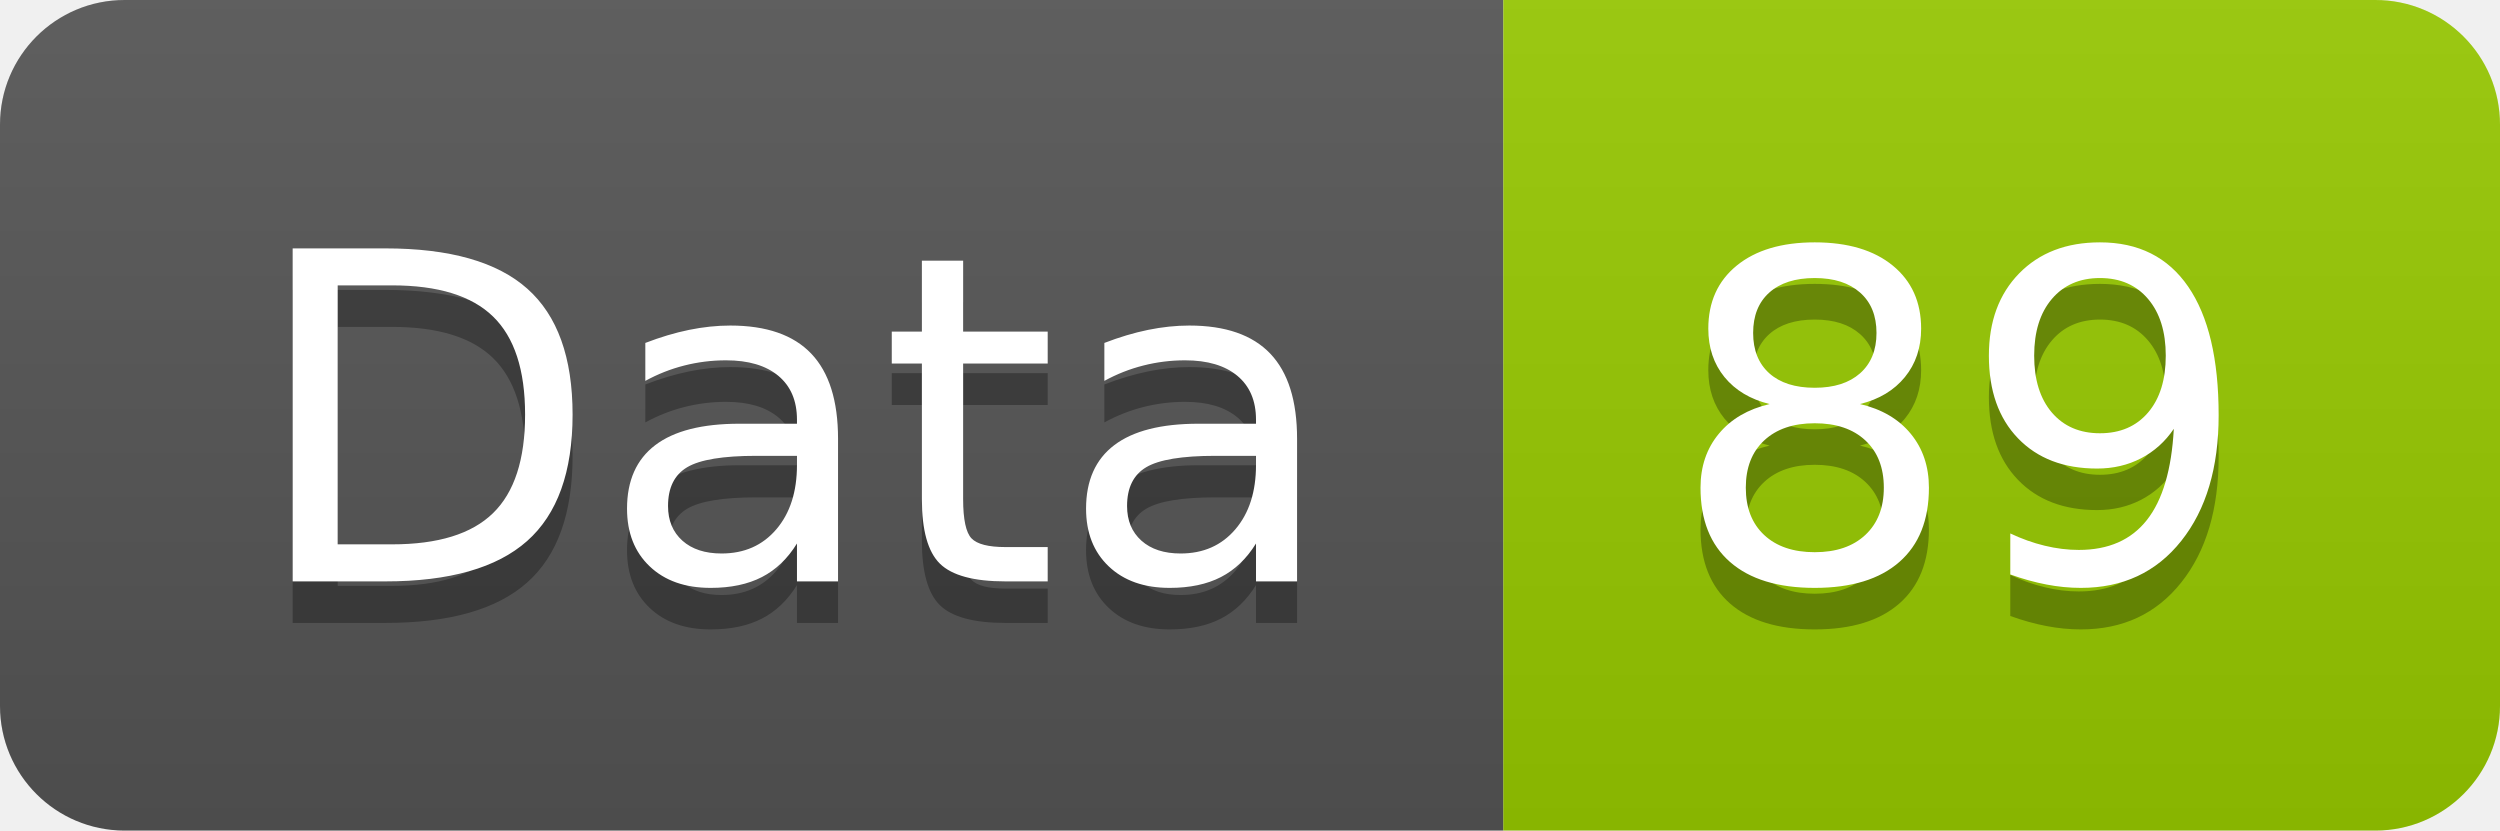
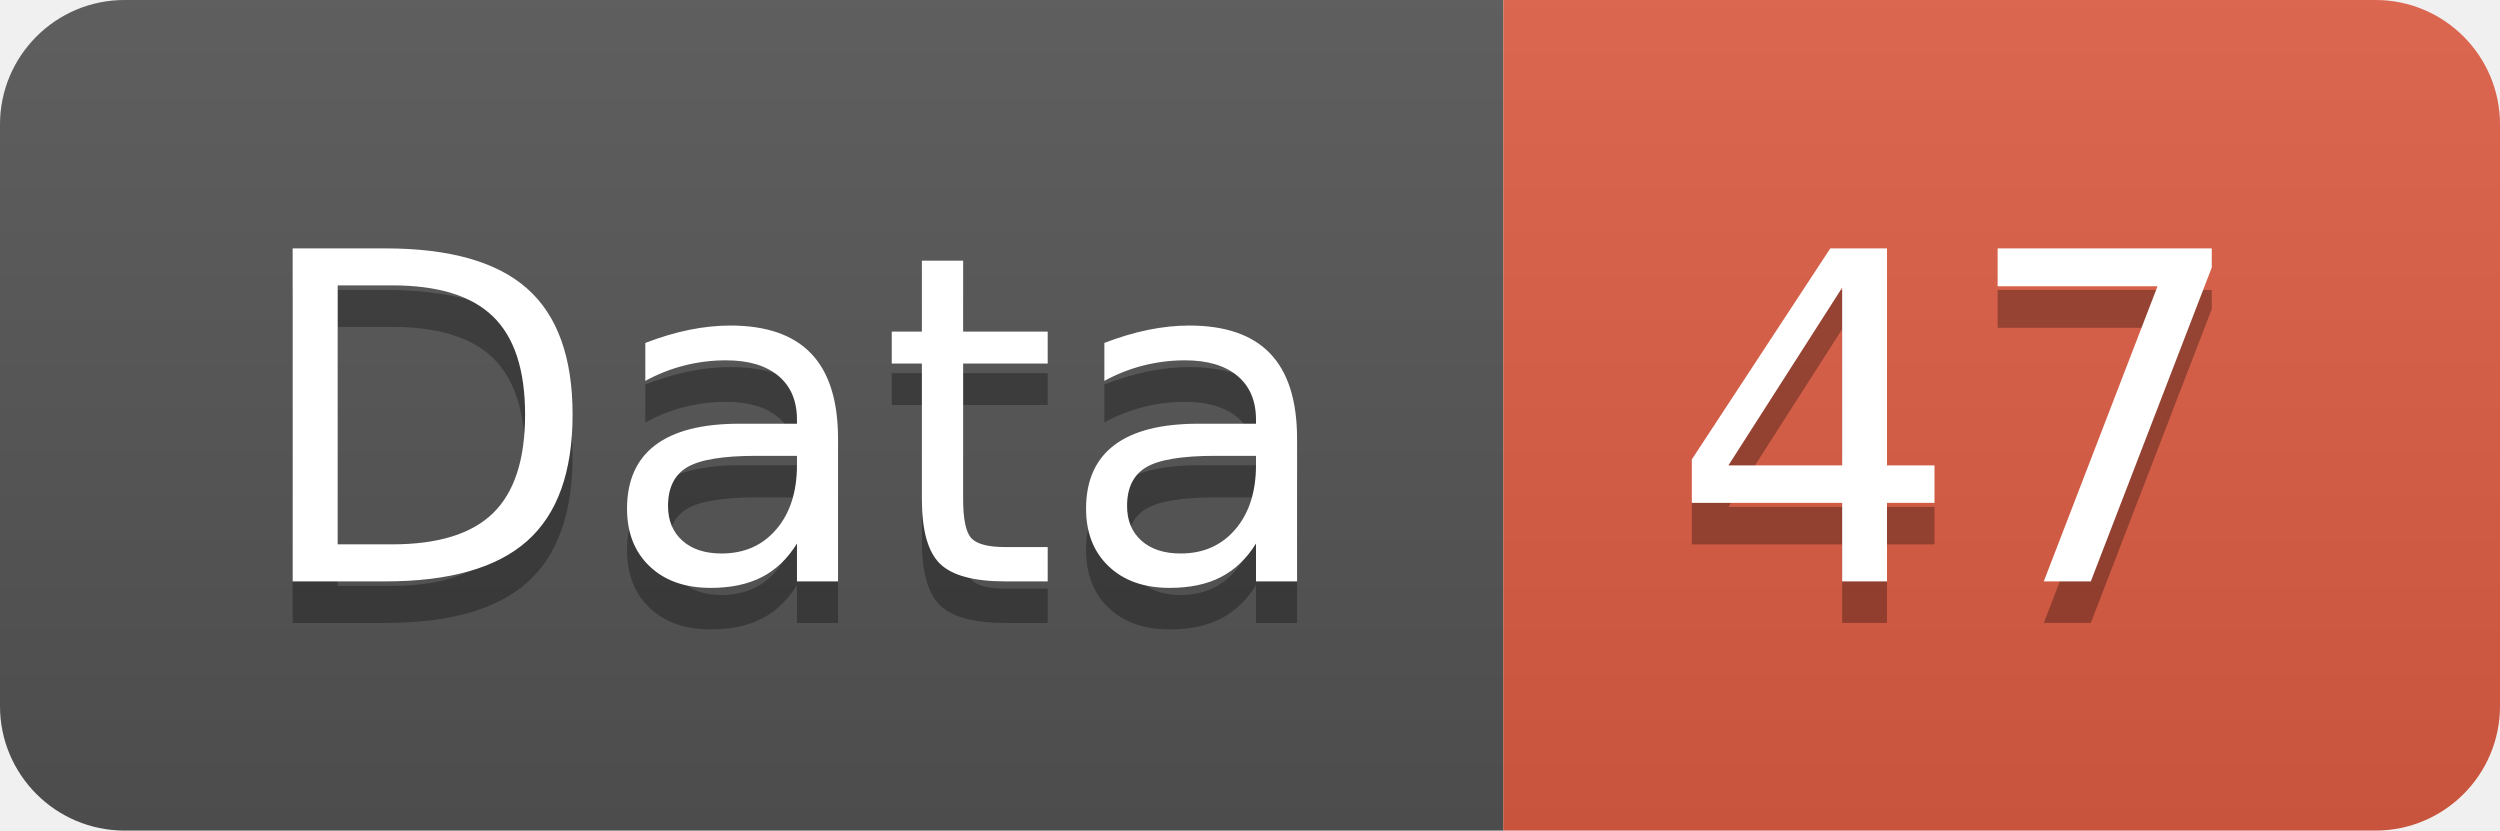
<svg xmlns="http://www.w3.org/2000/svg" width="60.2" height="20">
  <linearGradient id="smooth" x2="0" y2="100%">
    <stop offset="0" stop-color="#bbb" stop-opacity=".1" />
    <stop offset="1" stop-opacity=".1" />
  </linearGradient>
  <clipPath id="round">
    <rect width="60.2" height="20" rx="3" fill="#fff" />
  </clipPath>
  <g clip-path="url(#round)">
    <rect width="36.2" height="20" fill="#555" />
-     <rect x="36.2" width="24.0" height="20" fill="#97CA00" />
+     <rect x="36.2" width="24.0" height="20" fill="#e05d44" />
    <rect width="60.2" height="20" fill="url(#smooth)" />
  </g>
  <g fill="#fff" text-anchor="middle" font-family="DejaVu Sans,Verdana,Geneva,sans-serif" font-size="110">
    <text x="191.0" y="150" fill="#010101" fill-opacity=".3" transform="scale(0.1)" textLength="262.0" lengthAdjust="spacing">Data</text>
    <text x="191.0" y="140" transform="scale(0.1)" textLength="262.0" lengthAdjust="spacing">Data</text>
-     <text x="472.0" y="150" fill="#010101" fill-opacity=".3" transform="scale(0.1)" textLength="140.0" lengthAdjust="spacing">89</text>
-     <text x="472.0" y="140" transform="scale(0.1)" textLength="140.0" lengthAdjust="spacing">89</text>
+     <text x="472.0" y="150" fill="#010101" fill-opacity=".3" transform="scale(0.1)" textLength="140.0" lengthAdjust="spacing">47</text>
+     <text x="472.0" y="140" transform="scale(0.1)" textLength="140.0" lengthAdjust="spacing">47</text>
  </g>
</svg>
